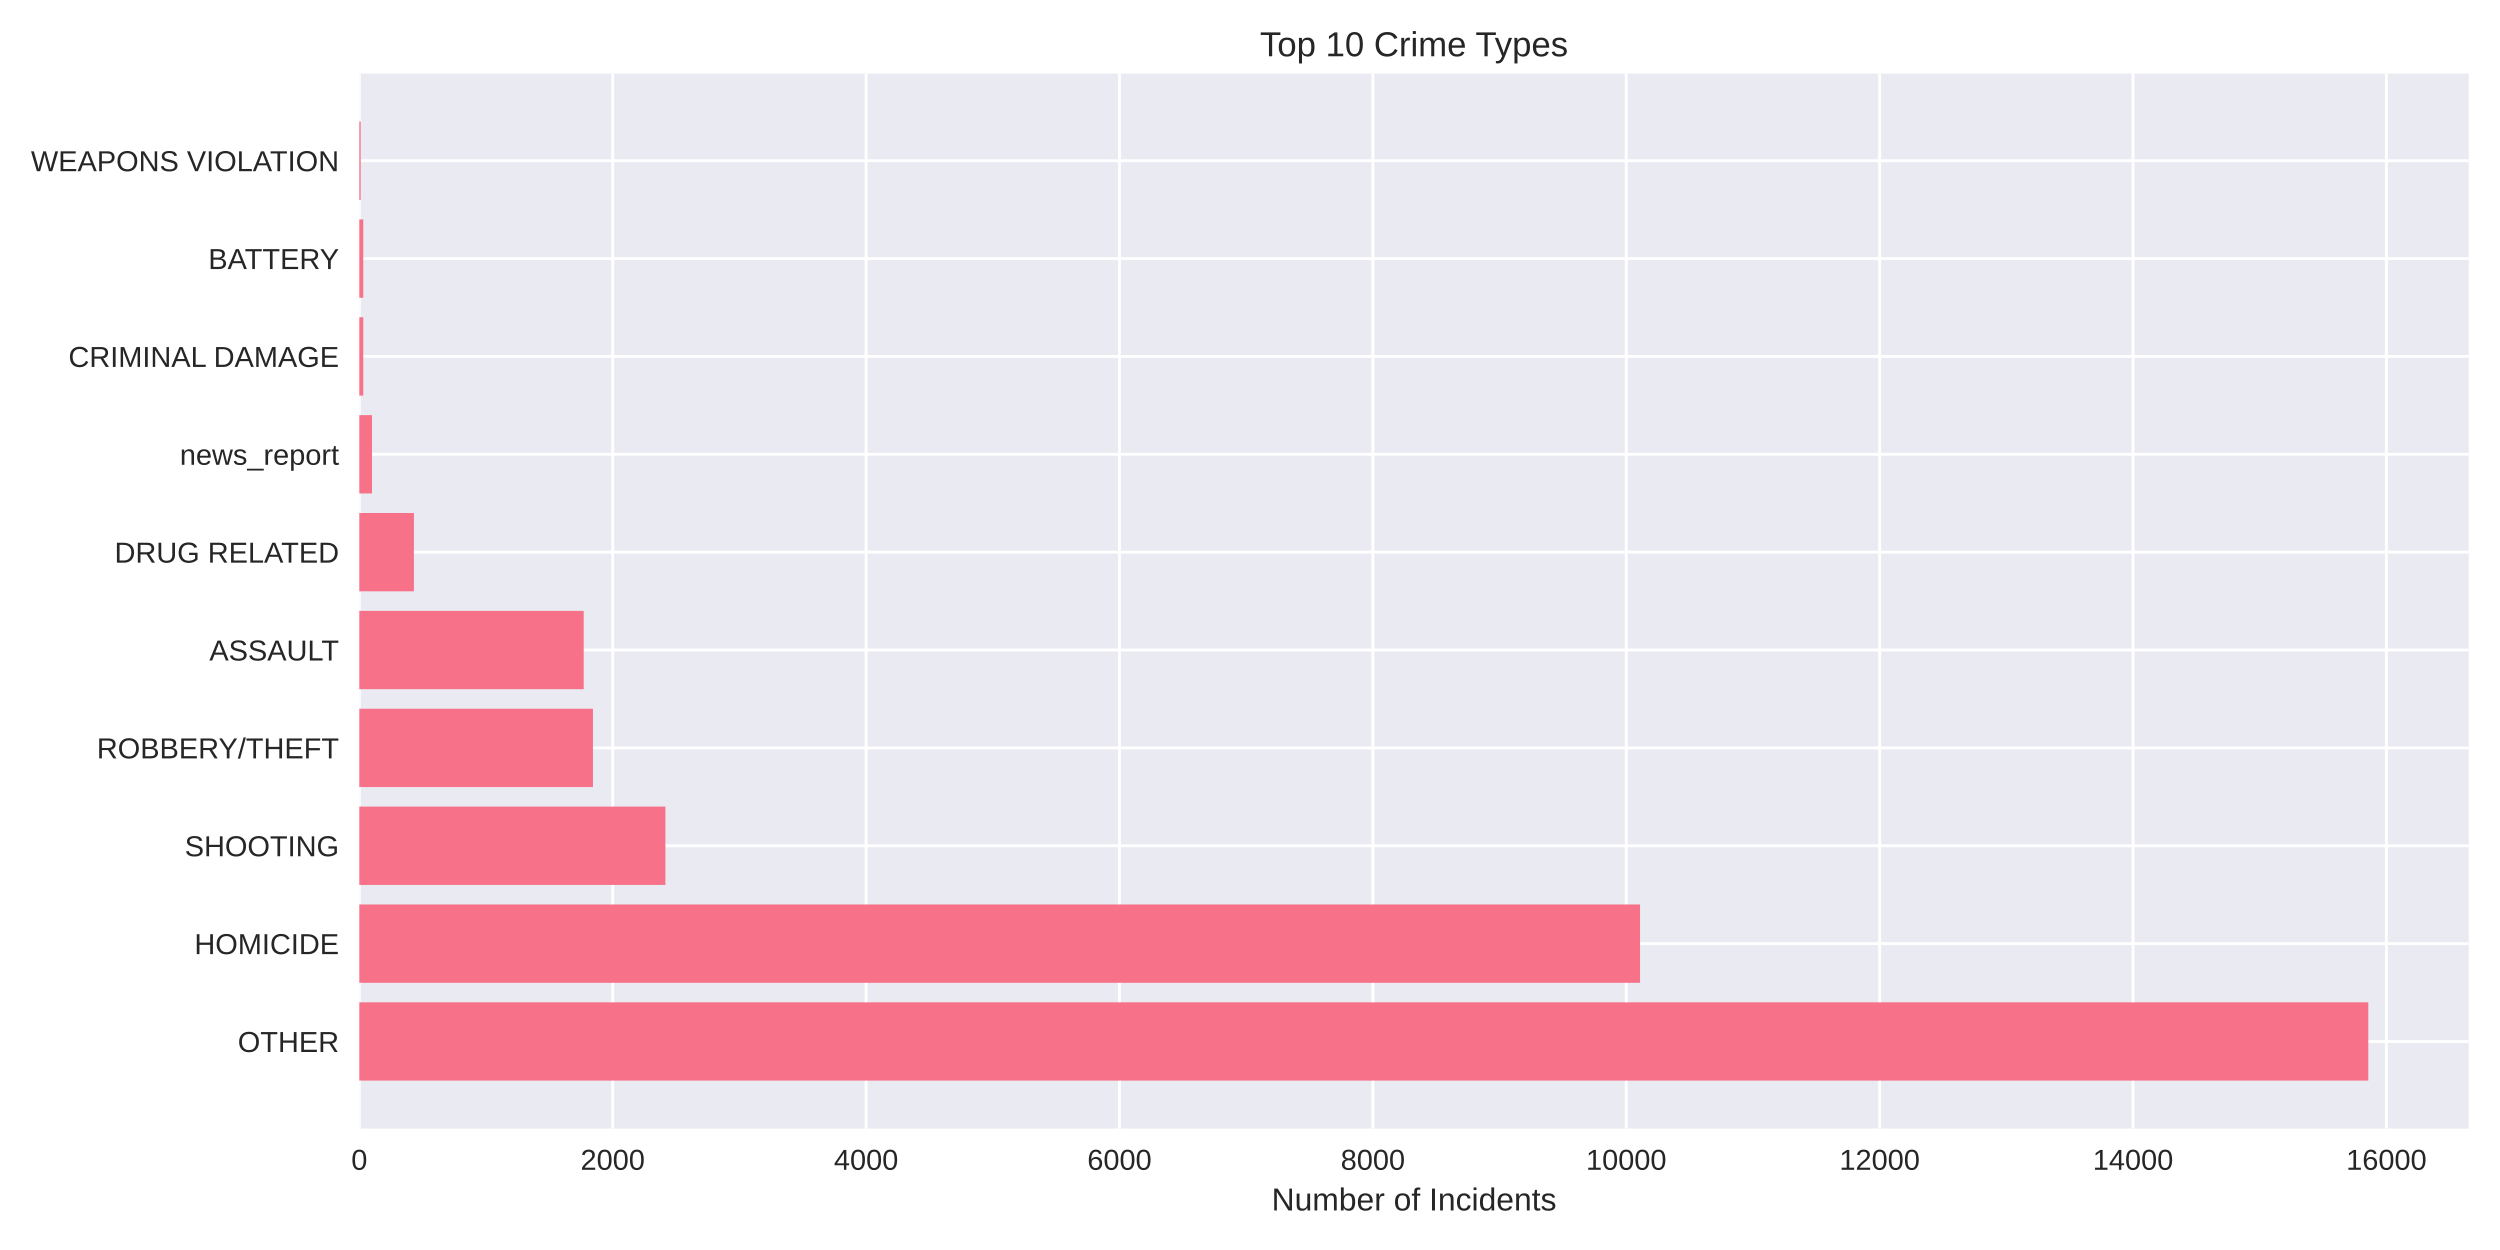
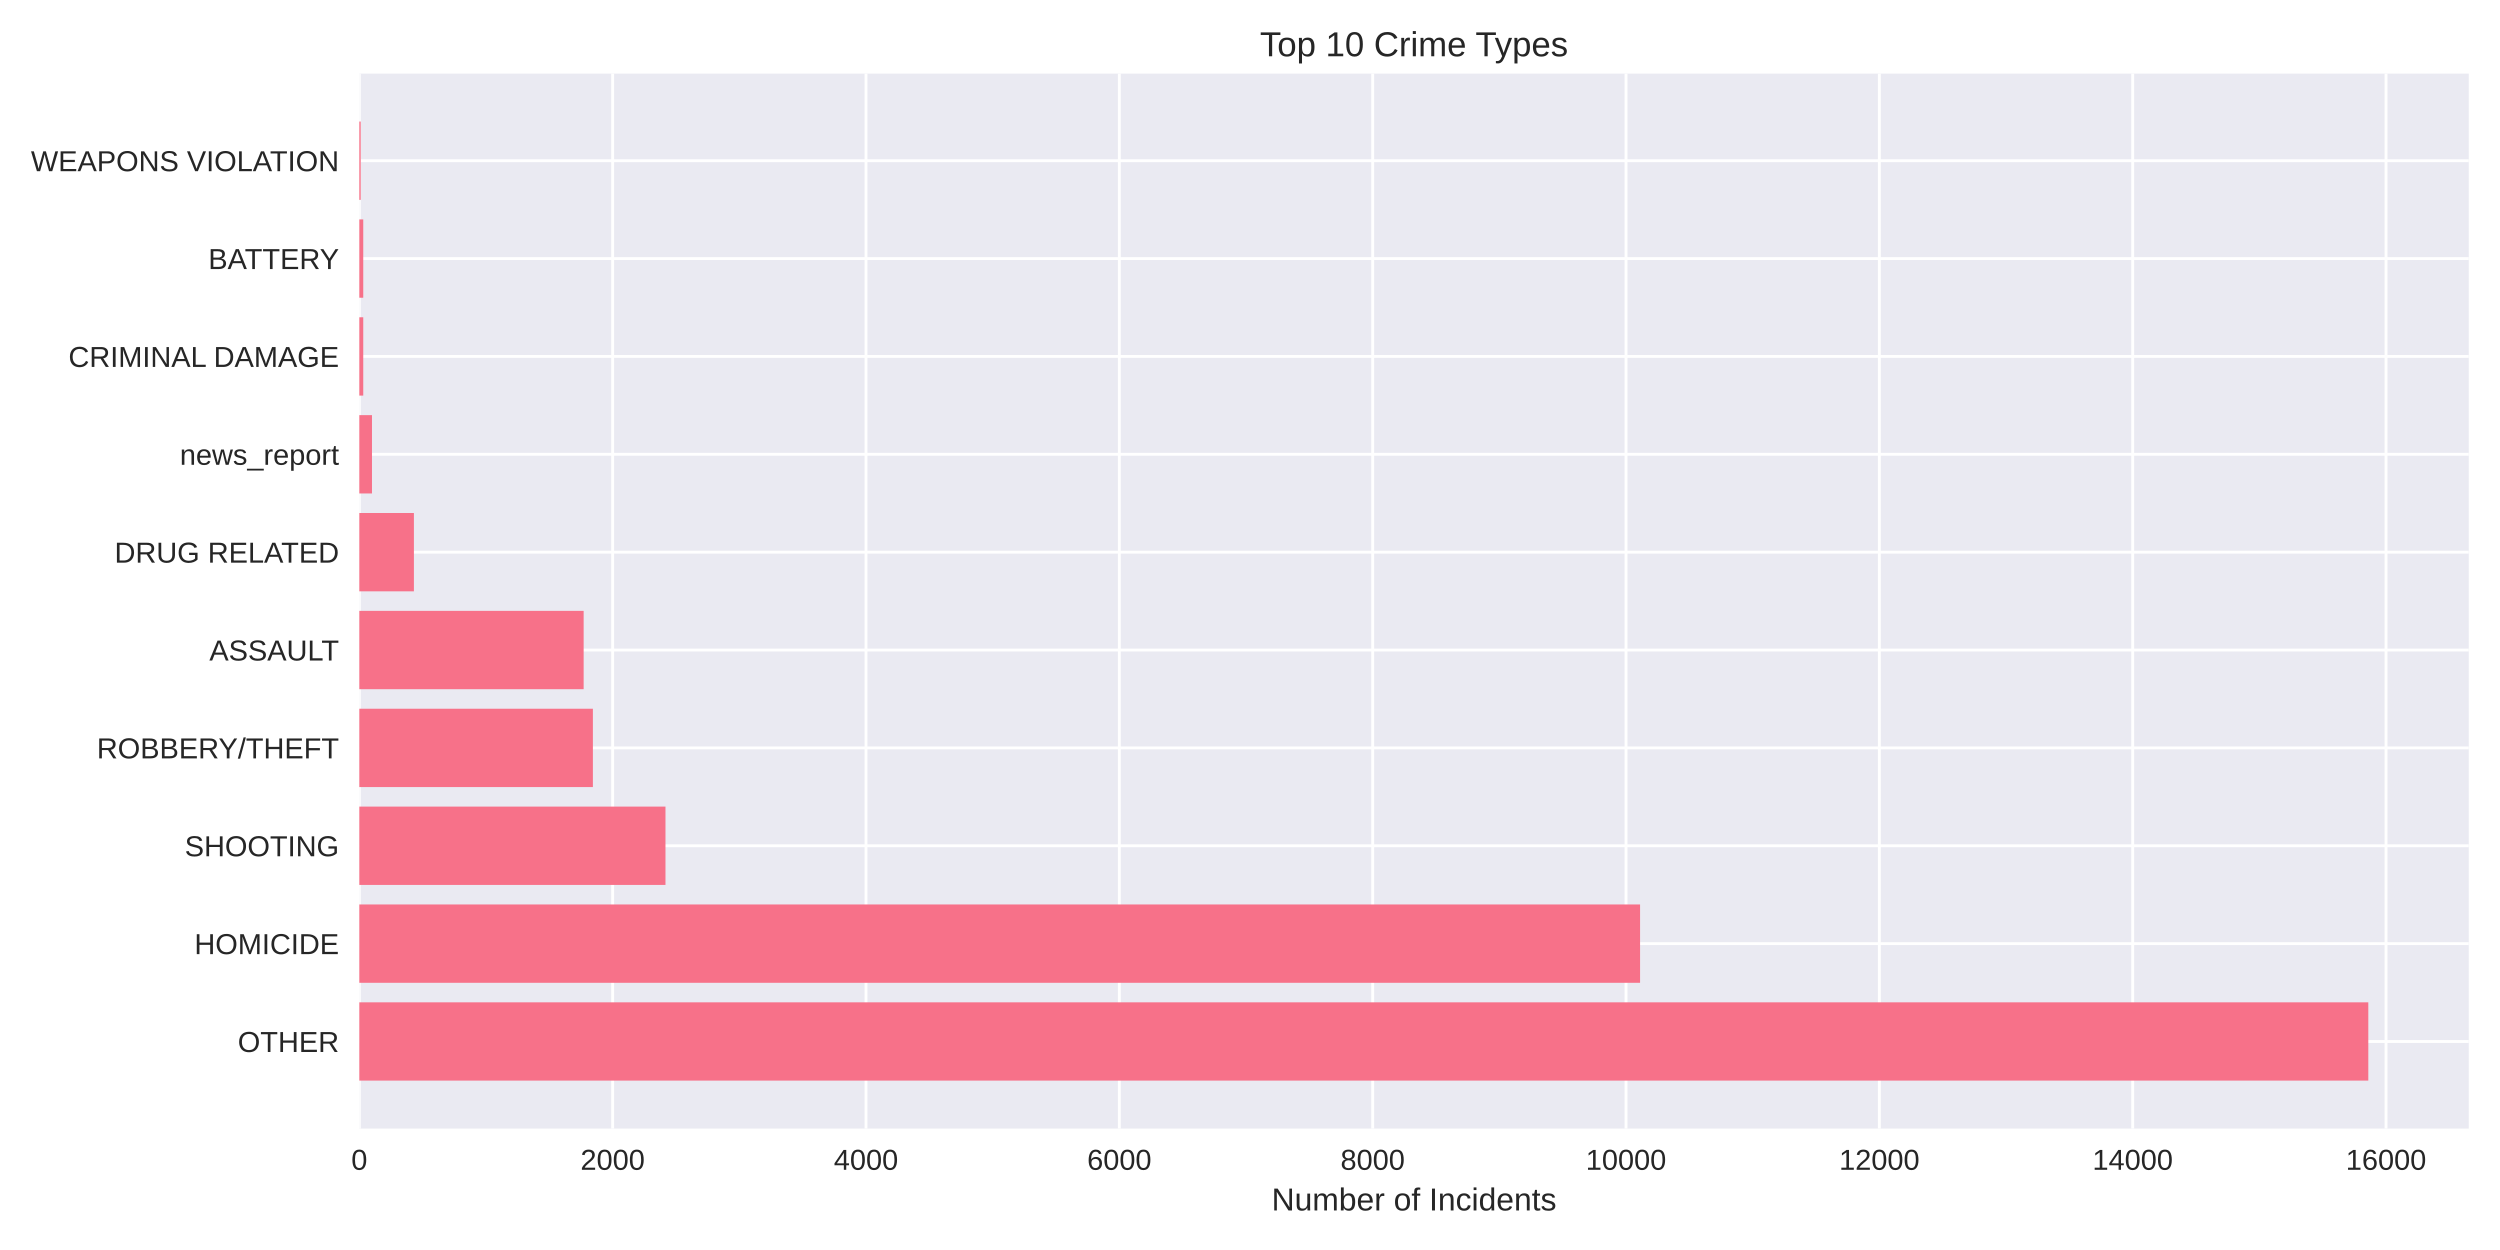
<svg xmlns="http://www.w3.org/2000/svg" width="864pt" height="432pt" viewBox="0 0 864 432" version="1.1">
  <defs>
    <style type="text/css">*{stroke-linejoin: round; stroke-linecap: butt}</style>
  </defs>
  <g id="figure_1">
    <g id="patch_1">
      <path d="M 0 432  L 864 432  L 864 0  L 0 0  z " style="fill: #ffffff" />
    </g>
    <g id="axes_1">
      <g id="patch_2">
        <path d="M 124.18 390.04  L 853.2 390.04  L 853.2 25.44  L 124.18 25.44  z " style="fill: #eaeaf2" />
      </g>
      <g id="matplotlib.axis_1">
        <g id="xtick_1">
          <g id="line2d_1">
-             <path d="M 124.18 390.04  L 124.18 25.44  " clip-path="url(#pc46e73f71d)" style="fill: none; stroke: #ffffff; stroke-linecap: round" />
+             <path d="M 124.18 390.04  L 124.18 25.44  " clip-path="url(#pb48b5f30f1)" style="fill: none; stroke: #ffffff; stroke-linecap: round" />
          </g>
          <g id="line2d_2" />
          <g id="text_1">
            <text style="fill: #262626; font: 10px 'Arial', 'Liberation Sans', 'DejaVu Sans', 'Bitstream Vera Sans', sans-serif; text-anchor: middle" x="124.18" y="404.287" transform="rotate(-0 124.18 404.2869)">0</text>
          </g>
        </g>
        <g id="xtick_2">
          <g id="line2d_3">
-             <path d="M 211.751 390.04  L 211.751 25.44  " clip-path="url(#pc46e73f71d)" style="fill: none; stroke: #ffffff; stroke-linecap: round" />
+             <path d="M 211.734 390.04  L 211.734 25.44  " clip-path="url(#pb48b5f30f1)" style="fill: none; stroke: #ffffff; stroke-linecap: round" />
          </g>
          <g id="line2d_4" />
          <g id="text_2">
-             <text style="fill: #262626; font: 10px 'Arial', 'Liberation Sans', 'DejaVu Sans', 'Bitstream Vera Sans', sans-serif; text-anchor: middle" x="211.751" y="404.287" transform="rotate(-0 211.7508 404.2869)">2000</text>
+             <text style="fill: #262626; font: 10px 'Arial', 'Liberation Sans', 'DejaVu Sans', 'Bitstream Vera Sans', sans-serif; text-anchor: middle" x="211.734" y="404.287" transform="rotate(-0 211.7342 404.2869)">2000</text>
          </g>
        </g>
        <g id="xtick_3">
          <g id="line2d_5">
-             <path d="M 299.322 390.04  L 299.322 25.44  " clip-path="url(#pc46e73f71d)" style="fill: none; stroke: #ffffff; stroke-linecap: round" />
+             <path d="M 299.288 390.04  L 299.288 25.44  " clip-path="url(#pb48b5f30f1)" style="fill: none; stroke: #ffffff; stroke-linecap: round" />
          </g>
          <g id="line2d_6" />
          <g id="text_3">
-             <text style="fill: #262626; font: 10px 'Arial', 'Liberation Sans', 'DejaVu Sans', 'Bitstream Vera Sans', sans-serif; text-anchor: middle" x="299.322" y="404.287" transform="rotate(-0 299.3215 404.2869)">4000</text>
+             <text style="fill: #262626; font: 10px 'Arial', 'Liberation Sans', 'DejaVu Sans', 'Bitstream Vera Sans', sans-serif; text-anchor: middle" x="299.288" y="404.287" transform="rotate(-0 299.2884 404.2869)">4000</text>
          </g>
        </g>
        <g id="xtick_4">
          <g id="line2d_7">
-             <path d="M 386.892 390.04  L 386.892 25.44  " clip-path="url(#pc46e73f71d)" style="fill: none; stroke: #ffffff; stroke-linecap: round" />
+             <path d="M 386.843 390.04  L 386.843 25.44  " clip-path="url(#pb48b5f30f1)" style="fill: none; stroke: #ffffff; stroke-linecap: round" />
          </g>
          <g id="line2d_8" />
          <g id="text_4">
-             <text style="fill: #262626; font: 10px 'Arial', 'Liberation Sans', 'DejaVu Sans', 'Bitstream Vera Sans', sans-serif; text-anchor: middle" x="386.892" y="404.287" transform="rotate(-0 386.8923 404.2869)">6000</text>
+             <text style="fill: #262626; font: 10px 'Arial', 'Liberation Sans', 'DejaVu Sans', 'Bitstream Vera Sans', sans-serif; text-anchor: middle" x="386.843" y="404.287" transform="rotate(-0 386.8426 404.2869)">6000</text>
          </g>
        </g>
        <g id="xtick_5">
          <g id="line2d_9">
-             <path d="M 474.463 390.04  L 474.463 25.44  " clip-path="url(#pc46e73f71d)" style="fill: none; stroke: #ffffff; stroke-linecap: round" />
+             <path d="M 474.397 390.04  L 474.397 25.44  " clip-path="url(#pb48b5f30f1)" style="fill: none; stroke: #ffffff; stroke-linecap: round" />
          </g>
          <g id="line2d_10" />
          <g id="text_5">
-             <text style="fill: #262626; font: 10px 'Arial', 'Liberation Sans', 'DejaVu Sans', 'Bitstream Vera Sans', sans-serif; text-anchor: middle" x="474.463" y="404.287" transform="rotate(-0 474.463 404.2869)">8000</text>
+             <text style="fill: #262626; font: 10px 'Arial', 'Liberation Sans', 'DejaVu Sans', 'Bitstream Vera Sans', sans-serif; text-anchor: middle" x="474.397" y="404.287" transform="rotate(-0 474.3968 404.2869)">8000</text>
          </g>
        </g>
        <g id="xtick_6">
          <g id="line2d_11">
-             <path d="M 562.034 390.04  L 562.034 25.44  " clip-path="url(#pc46e73f71d)" style="fill: none; stroke: #ffffff; stroke-linecap: round" />
+             <path d="M 561.951 390.04  L 561.951 25.44  " clip-path="url(#pb48b5f30f1)" style="fill: none; stroke: #ffffff; stroke-linecap: round" />
          </g>
          <g id="line2d_12" />
          <g id="text_6">
-             <text style="fill: #262626; font: 10px 'Arial', 'Liberation Sans', 'DejaVu Sans', 'Bitstream Vera Sans', sans-serif; text-anchor: middle" x="562.034" y="404.287" transform="rotate(-0 562.0338 404.2869)">10000</text>
+             <text style="fill: #262626; font: 10px 'Arial', 'Liberation Sans', 'DejaVu Sans', 'Bitstream Vera Sans', sans-serif; text-anchor: middle" x="561.951" y="404.287" transform="rotate(-0 561.951 404.2869)">10000</text>
          </g>
        </g>
        <g id="xtick_7">
          <g id="line2d_13">
-             <path d="M 649.605 390.04  L 649.605 25.44  " clip-path="url(#pc46e73f71d)" style="fill: none; stroke: #ffffff; stroke-linecap: round" />
+             <path d="M 649.505 390.04  L 649.505 25.44  " clip-path="url(#pb48b5f30f1)" style="fill: none; stroke: #ffffff; stroke-linecap: round" />
          </g>
          <g id="line2d_14" />
          <g id="text_7">
-             <text style="fill: #262626; font: 10px 'Arial', 'Liberation Sans', 'DejaVu Sans', 'Bitstream Vera Sans', sans-serif; text-anchor: middle" x="649.605" y="404.287" transform="rotate(-0 649.6046 404.2869)">12000</text>
+             <text style="fill: #262626; font: 10px 'Arial', 'Liberation Sans', 'DejaVu Sans', 'Bitstream Vera Sans', sans-serif; text-anchor: middle" x="649.505" y="404.287" transform="rotate(-0 649.5052 404.2869)">12000</text>
          </g>
        </g>
        <g id="xtick_8">
          <g id="line2d_15">
-             <path d="M 737.175 390.04  L 737.175 25.44  " clip-path="url(#pc46e73f71d)" style="fill: none; stroke: #ffffff; stroke-linecap: round" />
+             <path d="M 737.059 390.04  L 737.059 25.44  " clip-path="url(#pb48b5f30f1)" style="fill: none; stroke: #ffffff; stroke-linecap: round" />
          </g>
          <g id="line2d_16" />
          <g id="text_8">
-             <text style="fill: #262626; font: 10px 'Arial', 'Liberation Sans', 'DejaVu Sans', 'Bitstream Vera Sans', sans-serif; text-anchor: middle" x="737.175" y="404.287" transform="rotate(-0 737.1753 404.2869)">14000</text>
+             <text style="fill: #262626; font: 10px 'Arial', 'Liberation Sans', 'DejaVu Sans', 'Bitstream Vera Sans', sans-serif; text-anchor: middle" x="737.059" y="404.287" transform="rotate(-0 737.0594 404.2869)">14000</text>
          </g>
        </g>
        <g id="xtick_9">
          <g id="line2d_17">
-             <path d="M 824.746 390.04  L 824.746 25.44  " clip-path="url(#pc46e73f71d)" style="fill: none; stroke: #ffffff; stroke-linecap: round" />
+             <path d="M 824.614 390.04  L 824.614 25.44  " clip-path="url(#pb48b5f30f1)" style="fill: none; stroke: #ffffff; stroke-linecap: round" />
          </g>
          <g id="line2d_18" />
          <g id="text_9">
-             <text style="fill: #262626; font: 10px 'Arial', 'Liberation Sans', 'DejaVu Sans', 'Bitstream Vera Sans', sans-serif; text-anchor: middle" x="824.746" y="404.287" transform="rotate(-0 824.7461 404.2869)">16000</text>
+             <text style="fill: #262626; font: 10px 'Arial', 'Liberation Sans', 'DejaVu Sans', 'Bitstream Vera Sans', sans-serif; text-anchor: middle" x="824.614" y="404.287" transform="rotate(-0 824.6136 404.2869)">16000</text>
          </g>
        </g>
        <g id="text_10">
          <text style="fill: #262626; font: 11px 'Arial', 'Liberation Sans', 'DejaVu Sans', 'Bitstream Vera Sans', sans-serif; text-anchor: middle" x="488.69" y="418.333" transform="rotate(-0 488.69 418.3334)">Number of Incidents</text>
        </g>
      </g>
      <g id="matplotlib.axis_2">
        <g id="ytick_1">
          <g id="line2d_19">
-             <path d="M 124.18 359.939  L 853.2 359.939  " clip-path="url(#pc46e73f71d)" style="fill: none; stroke: #ffffff; stroke-linecap: round" />
+             <path d="M 124.18 359.939  L 853.2 359.939  " clip-path="url(#pb48b5f30f1)" style="fill: none; stroke: #ffffff; stroke-linecap: round" />
          </g>
          <g id="line2d_20" />
          <g id="text_11">
            <text style="fill: #262626; font: 10px 'Arial', 'Liberation Sans', 'DejaVu Sans', 'Bitstream Vera Sans', sans-serif; text-anchor: end" x="117.18" y="363.562" transform="rotate(-0 117.18 363.562)">OTHER</text>
          </g>
        </g>
        <g id="ytick_2">
          <g id="line2d_21">
-             <path d="M 124.18 326.117  L 853.2 326.117  " clip-path="url(#pc46e73f71d)" style="fill: none; stroke: #ffffff; stroke-linecap: round" />
+             <path d="M 124.18 326.117  L 853.2 326.117  " clip-path="url(#pb48b5f30f1)" style="fill: none; stroke: #ffffff; stroke-linecap: round" />
          </g>
          <g id="line2d_22" />
          <g id="text_12">
            <text style="fill: #262626; font: 10px 'Arial', 'Liberation Sans', 'DejaVu Sans', 'Bitstream Vera Sans', sans-serif; text-anchor: end" x="117.18" y="329.74" transform="rotate(-0 117.18 329.7401)">HOMICIDE</text>
          </g>
        </g>
        <g id="ytick_3">
          <g id="line2d_23">
-             <path d="M 124.18 292.295  L 853.2 292.295  " clip-path="url(#pc46e73f71d)" style="fill: none; stroke: #ffffff; stroke-linecap: round" />
+             <path d="M 124.18 292.295  L 853.2 292.295  " clip-path="url(#pb48b5f30f1)" style="fill: none; stroke: #ffffff; stroke-linecap: round" />
          </g>
          <g id="line2d_24" />
          <g id="text_13">
            <text style="fill: #262626; font: 10px 'Arial', 'Liberation Sans', 'DejaVu Sans', 'Bitstream Vera Sans', sans-serif; text-anchor: end" x="117.18" y="295.918" transform="rotate(-0 117.18 295.9182)">SHOOTING</text>
          </g>
        </g>
        <g id="ytick_4">
          <g id="line2d_25">
-             <path d="M 124.18 258.473  L 853.2 258.473  " clip-path="url(#pc46e73f71d)" style="fill: none; stroke: #ffffff; stroke-linecap: round" />
+             <path d="M 124.18 258.473  L 853.2 258.473  " clip-path="url(#pb48b5f30f1)" style="fill: none; stroke: #ffffff; stroke-linecap: round" />
          </g>
          <g id="line2d_26" />
          <g id="text_14">
            <text style="fill: #262626; font: 10px 'Arial', 'Liberation Sans', 'DejaVu Sans', 'Bitstream Vera Sans', sans-serif; text-anchor: end" x="117.18" y="262.096" transform="rotate(-0 117.18 262.0963)">ROBBERY/THEFT</text>
          </g>
        </g>
        <g id="ytick_5">
          <g id="line2d_27">
-             <path d="M 124.18 224.651  L 853.2 224.651  " clip-path="url(#pc46e73f71d)" style="fill: none; stroke: #ffffff; stroke-linecap: round" />
+             <path d="M 124.18 224.651  L 853.2 224.651  " clip-path="url(#pb48b5f30f1)" style="fill: none; stroke: #ffffff; stroke-linecap: round" />
          </g>
          <g id="line2d_28" />
          <g id="text_15">
            <text style="fill: #262626; font: 10px 'Arial', 'Liberation Sans', 'DejaVu Sans', 'Bitstream Vera Sans', sans-serif; text-anchor: end" x="117.18" y="228.274" transform="rotate(-0 117.18 228.2744)">ASSAULT</text>
          </g>
        </g>
        <g id="ytick_6">
          <g id="line2d_29">
-             <path d="M 124.18 190.829  L 853.2 190.829  " clip-path="url(#pc46e73f71d)" style="fill: none; stroke: #ffffff; stroke-linecap: round" />
+             <path d="M 124.18 190.829  L 853.2 190.829  " clip-path="url(#pb48b5f30f1)" style="fill: none; stroke: #ffffff; stroke-linecap: round" />
          </g>
          <g id="line2d_30" />
          <g id="text_16">
            <text style="fill: #262626; font: 10px 'Arial', 'Liberation Sans', 'DejaVu Sans', 'Bitstream Vera Sans', sans-serif; text-anchor: end" x="117.18" y="194.452" transform="rotate(-0 117.18 194.4525)">DRUG RELATED</text>
          </g>
        </g>
        <g id="ytick_7">
          <g id="line2d_31">
-             <path d="M 124.18 157.007  L 853.2 157.007  " clip-path="url(#pc46e73f71d)" style="fill: none; stroke: #ffffff; stroke-linecap: round" />
+             <path d="M 124.18 157.007  L 853.2 157.007  " clip-path="url(#pb48b5f30f1)" style="fill: none; stroke: #ffffff; stroke-linecap: round" />
          </g>
          <g id="line2d_32" />
          <g id="text_17">
            <text style="fill: #262626; font: 10px 'Arial', 'Liberation Sans', 'DejaVu Sans', 'Bitstream Vera Sans', sans-serif; text-anchor: end" x="117.18" y="160.631" transform="rotate(-0 117.18 160.6306)">news_report</text>
          </g>
        </g>
        <g id="ytick_8">
          <g id="line2d_33">
-             <path d="M 124.18 123.185  L 853.2 123.185  " clip-path="url(#pc46e73f71d)" style="fill: none; stroke: #ffffff; stroke-linecap: round" />
+             <path d="M 124.18 123.185  L 853.2 123.185  " clip-path="url(#pb48b5f30f1)" style="fill: none; stroke: #ffffff; stroke-linecap: round" />
          </g>
          <g id="line2d_34" />
          <g id="text_18">
            <text style="fill: #262626; font: 10px 'Arial', 'Liberation Sans', 'DejaVu Sans', 'Bitstream Vera Sans', sans-serif; text-anchor: end" x="117.18" y="126.809" transform="rotate(-0 117.18 126.8087)">CRIMINAL DAMAGE</text>
          </g>
        </g>
        <g id="ytick_9">
          <g id="line2d_35">
-             <path d="M 124.18 89.363  L 853.2 89.363  " clip-path="url(#pc46e73f71d)" style="fill: none; stroke: #ffffff; stroke-linecap: round" />
+             <path d="M 124.18 89.363  L 853.2 89.363  " clip-path="url(#pb48b5f30f1)" style="fill: none; stroke: #ffffff; stroke-linecap: round" />
          </g>
          <g id="line2d_36" />
          <g id="text_19">
            <text style="fill: #262626; font: 10px 'Arial', 'Liberation Sans', 'DejaVu Sans', 'Bitstream Vera Sans', sans-serif; text-anchor: end" x="117.18" y="92.987" transform="rotate(-0 117.18 92.98681)">BATTERY</text>
          </g>
        </g>
        <g id="ytick_10">
          <g id="line2d_37">
-             <path d="M 124.18 55.541  L 853.2 55.541  " clip-path="url(#pc46e73f71d)" style="fill: none; stroke: #ffffff; stroke-linecap: round" />
+             <path d="M 124.18 55.541  L 853.2 55.541  " clip-path="url(#pb48b5f30f1)" style="fill: none; stroke: #ffffff; stroke-linecap: round" />
          </g>
          <g id="line2d_38" />
          <g id="text_20">
            <text style="fill: #262626; font: 10px 'Arial', 'Liberation Sans', 'DejaVu Sans', 'Bitstream Vera Sans', sans-serif; text-anchor: end" x="117.18" y="59.165" transform="rotate(-0 117.18 59.16492)">WEAPONS VIOLATION</text>
          </g>
        </g>
      </g>
      <g id="patch_3">
-         <path d="M 124.18 373.467  L 818.485 373.467  L 818.485 346.41  L 124.18 346.41  z " clip-path="url(#pc46e73f71d)" style="fill: #f77189" />
+         <path d="M 124.18 373.467  L 818.485 373.467  L 818.485 346.41  L 124.18 346.41  z " clip-path="url(#pb48b5f30f1)" style="fill: #f77189" />
      </g>
      <g id="patch_4">
-         <path d="M 124.18 339.645  L 566.806 339.645  L 566.806 312.588  L 124.18 312.588  z " clip-path="url(#pc46e73f71d)" style="fill: #f77189" />
+         <path d="M 124.18 339.645  L 566.81 339.645  L 566.81 312.588  L 124.18 312.588  z " clip-path="url(#pb48b5f30f1)" style="fill: #f77189" />
      </g>
      <g id="patch_5">
-         <path d="M 124.18 305.823  L 229.965 305.823  L 229.965 278.766  L 124.18 278.766  z " clip-path="url(#pc46e73f71d)" style="fill: #f77189" />
+         <path d="M 124.18 305.823  L 229.989 305.823  L 229.989 278.766  L 124.18 278.766  z " clip-path="url(#pb48b5f30f1)" style="fill: #f77189" />
      </g>
      <g id="patch_6">
-         <path d="M 124.18 272.002  L 204.92 272.002  L 204.92 244.944  L 124.18 244.944  z " clip-path="url(#pc46e73f71d)" style="fill: #f77189" />
+         <path d="M 124.18 272.002  L 204.905 272.002  L 204.905 244.944  L 124.18 244.944  z " clip-path="url(#pb48b5f30f1)" style="fill: #f77189" />
      </g>
      <g id="patch_7">
-         <path d="M 124.18 238.18  L 201.724 238.18  L 201.724 211.122  L 124.18 211.122  z " clip-path="url(#pc46e73f71d)" style="fill: #f77189" />
+         <path d="M 124.18 238.18  L 201.709 238.18  L 201.709 211.122  L 124.18 211.122  z " clip-path="url(#pb48b5f30f1)" style="fill: #f77189" />
      </g>
      <g id="patch_8">
-         <path d="M 124.18 204.358  L 143.051 204.358  L 143.051 177.3  L 124.18 177.3  z " clip-path="url(#pc46e73f71d)" style="fill: #f77189" />
+         <path d="M 124.18 204.358  L 143.048 204.358  L 143.048 177.3  L 124.18 177.3  z " clip-path="url(#pb48b5f30f1)" style="fill: #f77189" />
      </g>
      <g id="patch_9">
-         <path d="M 124.18 170.536  L 128.559 170.536  L 128.559 143.478  L 124.18 143.478  z " clip-path="url(#pc46e73f71d)" style="fill: #f77189" />
+         <path d="M 124.18 170.536  L 128.558 170.536  L 128.558 143.478  L 124.18 143.478  z " clip-path="url(#pb48b5f30f1)" style="fill: #f77189" />
      </g>
      <g id="patch_10">
-         <path d="M 124.18 136.714  L 125.537 136.714  L 125.537 109.657  L 124.18 109.657  z " clip-path="url(#pc46e73f71d)" style="fill: #f77189" />
+         <path d="M 124.18 136.714  L 125.537 136.714  L 125.537 109.657  L 124.18 109.657  z " clip-path="url(#pb48b5f30f1)" style="fill: #f77189" />
      </g>
      <g id="patch_11">
-         <path d="M 124.18 102.892  L 125.537 102.892  L 125.537 75.835  L 124.18 75.835  z " clip-path="url(#pc46e73f71d)" style="fill: #f77189" />
+         <path d="M 124.18 102.892  L 125.537 102.892  L 125.537 75.835  L 124.18 75.835  z " clip-path="url(#pb48b5f30f1)" style="fill: #f77189" />
      </g>
      <g id="patch_12">
-         <path d="M 124.18 69.07  L 124.662 69.07  L 124.662 42.013  L 124.18 42.013  z " clip-path="url(#pc46e73f71d)" style="fill: #f77189" />
+         <path d="M 124.18 69.07  L 124.662 69.07  L 124.662 42.013  L 124.18 42.013  z " clip-path="url(#pb48b5f30f1)" style="fill: #f77189" />
      </g>
      <g id="patch_13">
        <path d="M 124.18 390.04  L 124.18 25.44  " style="fill: none" />
      </g>
      <g id="patch_14">
        <path d="M 853.2 390.04  L 853.2 25.44  " style="fill: none" />
      </g>
      <g id="patch_15">
        <path d="M 124.18 390.04  L 853.2 390.04  " style="fill: none" />
      </g>
      <g id="patch_16">
        <path d="M 124.18 25.44  L 853.2 25.44  " style="fill: none" />
      </g>
      <g id="text_21">
        <text style="fill: #262626; font: 12px 'Arial', 'Liberation Sans', 'DejaVu Sans', 'Bitstream Vera Sans', sans-serif; text-anchor: middle" x="488.69" y="19.44" transform="rotate(-0 488.69 19.44)">Top 10 Crime Types</text>
      </g>
    </g>
  </g>
  <defs>
-     <clipPath id="pc46e73f71d">
+     <clipPath id="pb48b5f30f1">
      <rect x="124.18" y="25.44" width="729.02" height="364.6" />
    </clipPath>
  </defs>
</svg>
